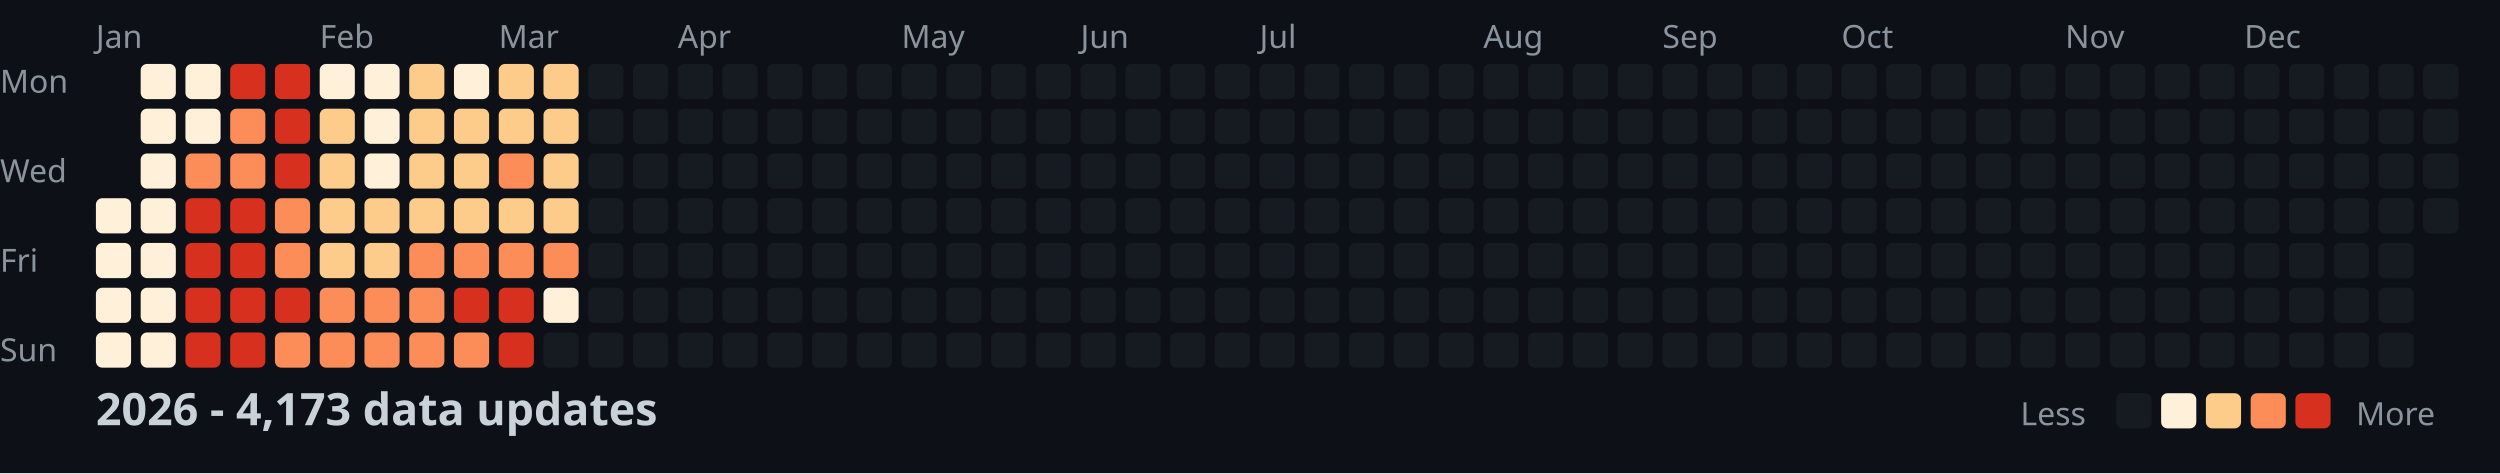
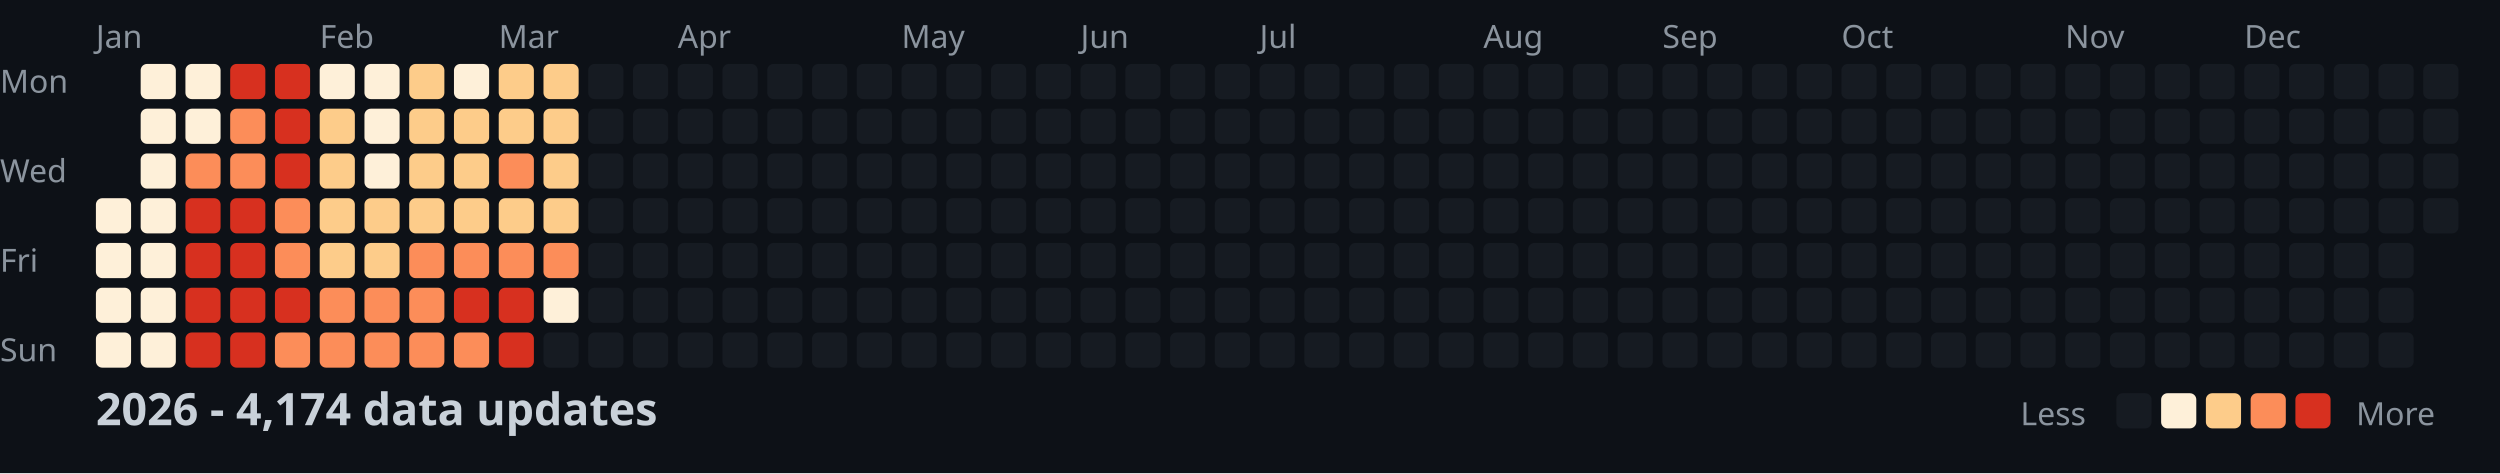
<svg xmlns="http://www.w3.org/2000/svg" width="782" height="148">
  <style>
    .month { font: 10px sans-serif; fill: #8b949e; }
    .day { font: 10px sans-serif; fill: #8b949e; }
    .title { font: bold 14px sans-serif; fill: #c9d1d9; }
    .legend { font: 10px sans-serif; fill: #8b949e; }
  </style>
  <rect width="100%" height="100%" fill="#0d1117" />
  <text x="0" y="29" class="day">Mon</text>
  <text x="0" y="57" class="day">Wed</text>
  <text x="0" y="85" class="day">Fri</text>
  <text x="0" y="113" class="day">Sun</text>
  <text x="30" y="15" class="month">Jan</text>
  <text x="100" y="15" class="month">Feb</text>
  <text x="156" y="15" class="month">Mar</text>
  <text x="212" y="15" class="month">Apr</text>
  <text x="282" y="15" class="month">May</text>
  <text x="338" y="15" class="month">Jun</text>
  <text x="394" y="15" class="month">Jul</text>
  <text x="464" y="15" class="month">Aug</text>
  <text x="520" y="15" class="month">Sep</text>
  <text x="576" y="15" class="month">Oct</text>
  <text x="646" y="15" class="month">Nov</text>
  <text x="702" y="15" class="month">Dec</text>
  <rect x="30" y="62" width="11" height="11" fill="#fef0d9" rx="2" />
  <rect x="30" y="76" width="11" height="11" fill="#fef0d9" rx="2" />
  <rect x="30" y="90" width="11" height="11" fill="#fef0d9" rx="2" />
  <rect x="30" y="104" width="11" height="11" fill="#fef0d9" rx="2" />
  <rect x="44" y="20" width="11" height="11" fill="#fef0d9" rx="2" />
  <rect x="44" y="34" width="11" height="11" fill="#fef0d9" rx="2" />
  <rect x="44" y="48" width="11" height="11" fill="#fef0d9" rx="2" />
  <rect x="44" y="62" width="11" height="11" fill="#fef0d9" rx="2" />
  <rect x="44" y="76" width="11" height="11" fill="#fef0d9" rx="2" />
  <rect x="44" y="90" width="11" height="11" fill="#fef0d9" rx="2" />
  <rect x="44" y="104" width="11" height="11" fill="#fef0d9" rx="2" />
  <rect x="58" y="20" width="11" height="11" fill="#fef0d9" rx="2" />
  <rect x="58" y="34" width="11" height="11" fill="#fef0d9" rx="2" />
  <rect x="58" y="48" width="11" height="11" fill="#fc8d59" rx="2" />
  <rect x="58" y="62" width="11" height="11" fill="#d7301f" rx="2" />
  <rect x="58" y="76" width="11" height="11" fill="#d7301f" rx="2" />
  <rect x="58" y="90" width="11" height="11" fill="#d7301f" rx="2" />
  <rect x="58" y="104" width="11" height="11" fill="#d7301f" rx="2" />
  <rect x="72" y="20" width="11" height="11" fill="#d7301f" rx="2" />
  <rect x="72" y="34" width="11" height="11" fill="#fc8d59" rx="2" />
  <rect x="72" y="48" width="11" height="11" fill="#fc8d59" rx="2" />
  <rect x="72" y="62" width="11" height="11" fill="#d7301f" rx="2" />
  <rect x="72" y="76" width="11" height="11" fill="#d7301f" rx="2" />
  <rect x="72" y="90" width="11" height="11" fill="#d7301f" rx="2" />
  <rect x="72" y="104" width="11" height="11" fill="#d7301f" rx="2" />
  <rect x="86" y="20" width="11" height="11" fill="#d7301f" rx="2" />
  <rect x="86" y="34" width="11" height="11" fill="#d7301f" rx="2" />
  <rect x="86" y="48" width="11" height="11" fill="#d7301f" rx="2" />
  <rect x="86" y="62" width="11" height="11" fill="#fc8d59" rx="2" />
  <rect x="86" y="76" width="11" height="11" fill="#fc8d59" rx="2" />
  <rect x="86" y="90" width="11" height="11" fill="#d7301f" rx="2" />
  <rect x="86" y="104" width="11" height="11" fill="#fc8d59" rx="2" />
  <rect x="100" y="20" width="11" height="11" fill="#fef0d9" rx="2" />
  <rect x="100" y="34" width="11" height="11" fill="#fdcc8a" rx="2" />
  <rect x="100" y="48" width="11" height="11" fill="#fdcc8a" rx="2" />
  <rect x="100" y="62" width="11" height="11" fill="#fdcc8a" rx="2" />
  <rect x="100" y="76" width="11" height="11" fill="#fdcc8a" rx="2" />
  <rect x="100" y="90" width="11" height="11" fill="#fc8d59" rx="2" />
  <rect x="100" y="104" width="11" height="11" fill="#fc8d59" rx="2" />
  <rect x="114" y="20" width="11" height="11" fill="#fef0d9" rx="2" />
  <rect x="114" y="34" width="11" height="11" fill="#fef0d9" rx="2" />
  <rect x="114" y="48" width="11" height="11" fill="#fef0d9" rx="2" />
  <rect x="114" y="62" width="11" height="11" fill="#fdcc8a" rx="2" />
  <rect x="114" y="76" width="11" height="11" fill="#fdcc8a" rx="2" />
  <rect x="114" y="90" width="11" height="11" fill="#fc8d59" rx="2" />
  <rect x="114" y="104" width="11" height="11" fill="#fc8d59" rx="2" />
  <rect x="128" y="20" width="11" height="11" fill="#fdcc8a" rx="2" />
  <rect x="128" y="34" width="11" height="11" fill="#fdcc8a" rx="2" />
  <rect x="128" y="48" width="11" height="11" fill="#fdcc8a" rx="2" />
  <rect x="128" y="62" width="11" height="11" fill="#fdcc8a" rx="2" />
  <rect x="128" y="76" width="11" height="11" fill="#fc8d59" rx="2" />
  <rect x="128" y="90" width="11" height="11" fill="#fc8d59" rx="2" />
  <rect x="128" y="104" width="11" height="11" fill="#fc8d59" rx="2" />
  <rect x="142" y="20" width="11" height="11" fill="#fef0d9" rx="2" />
  <rect x="142" y="34" width="11" height="11" fill="#fdcc8a" rx="2" />
  <rect x="142" y="48" width="11" height="11" fill="#fdcc8a" rx="2" />
  <rect x="142" y="62" width="11" height="11" fill="#fdcc8a" rx="2" />
  <rect x="142" y="76" width="11" height="11" fill="#fc8d59" rx="2" />
  <rect x="142" y="90" width="11" height="11" fill="#d7301f" rx="2" />
  <rect x="142" y="104" width="11" height="11" fill="#fc8d59" rx="2" />
  <rect x="156" y="20" width="11" height="11" fill="#fdcc8a" rx="2" />
  <rect x="156" y="34" width="11" height="11" fill="#fdcc8a" rx="2" />
  <rect x="156" y="48" width="11" height="11" fill="#fc8d59" rx="2" />
  <rect x="156" y="62" width="11" height="11" fill="#fdcc8a" rx="2" />
  <rect x="156" y="76" width="11" height="11" fill="#fc8d59" rx="2" />
  <rect x="156" y="90" width="11" height="11" fill="#d7301f" rx="2" />
  <rect x="156" y="104" width="11" height="11" fill="#d7301f" rx="2" />
  <rect x="170" y="20" width="11" height="11" fill="#fdcc8a" rx="2" />
  <rect x="170" y="34" width="11" height="11" fill="#fdcc8a" rx="2" />
  <rect x="170" y="48" width="11" height="11" fill="#fdcc8a" rx="2" />
  <rect x="170" y="62" width="11" height="11" fill="#fdcc8a" rx="2" />
  <rect x="170" y="76" width="11" height="11" fill="#fc8d59" rx="2" />
  <rect x="170" y="90" width="11" height="11" fill="#fef0d9" rx="2" />
  <rect x="170" y="104" width="11" height="11" fill="#161b22" rx="2" />
  <rect x="184" y="20" width="11" height="11" fill="#161b22" rx="2" />
  <rect x="184" y="34" width="11" height="11" fill="#161b22" rx="2" />
  <rect x="184" y="48" width="11" height="11" fill="#161b22" rx="2" />
  <rect x="184" y="62" width="11" height="11" fill="#161b22" rx="2" />
  <rect x="184" y="76" width="11" height="11" fill="#161b22" rx="2" />
  <rect x="184" y="90" width="11" height="11" fill="#161b22" rx="2" />
  <rect x="184" y="104" width="11" height="11" fill="#161b22" rx="2" />
  <rect x="198" y="20" width="11" height="11" fill="#161b22" rx="2" />
  <rect x="198" y="34" width="11" height="11" fill="#161b22" rx="2" />
  <rect x="198" y="48" width="11" height="11" fill="#161b22" rx="2" />
  <rect x="198" y="62" width="11" height="11" fill="#161b22" rx="2" />
  <rect x="198" y="76" width="11" height="11" fill="#161b22" rx="2" />
  <rect x="198" y="90" width="11" height="11" fill="#161b22" rx="2" />
  <rect x="198" y="104" width="11" height="11" fill="#161b22" rx="2" />
  <rect x="212" y="20" width="11" height="11" fill="#161b22" rx="2" />
  <rect x="212" y="34" width="11" height="11" fill="#161b22" rx="2" />
  <rect x="212" y="48" width="11" height="11" fill="#161b22" rx="2" />
  <rect x="212" y="62" width="11" height="11" fill="#161b22" rx="2" />
  <rect x="212" y="76" width="11" height="11" fill="#161b22" rx="2" />
  <rect x="212" y="90" width="11" height="11" fill="#161b22" rx="2" />
  <rect x="212" y="104" width="11" height="11" fill="#161b22" rx="2" />
  <rect x="226" y="20" width="11" height="11" fill="#161b22" rx="2" />
  <rect x="226" y="34" width="11" height="11" fill="#161b22" rx="2" />
  <rect x="226" y="48" width="11" height="11" fill="#161b22" rx="2" />
  <rect x="226" y="62" width="11" height="11" fill="#161b22" rx="2" />
  <rect x="226" y="76" width="11" height="11" fill="#161b22" rx="2" />
  <rect x="226" y="90" width="11" height="11" fill="#161b22" rx="2" />
  <rect x="226" y="104" width="11" height="11" fill="#161b22" rx="2" />
  <rect x="240" y="20" width="11" height="11" fill="#161b22" rx="2" />
  <rect x="240" y="34" width="11" height="11" fill="#161b22" rx="2" />
  <rect x="240" y="48" width="11" height="11" fill="#161b22" rx="2" />
  <rect x="240" y="62" width="11" height="11" fill="#161b22" rx="2" />
  <rect x="240" y="76" width="11" height="11" fill="#161b22" rx="2" />
  <rect x="240" y="90" width="11" height="11" fill="#161b22" rx="2" />
  <rect x="240" y="104" width="11" height="11" fill="#161b22" rx="2" />
  <rect x="254" y="20" width="11" height="11" fill="#161b22" rx="2" />
  <rect x="254" y="34" width="11" height="11" fill="#161b22" rx="2" />
  <rect x="254" y="48" width="11" height="11" fill="#161b22" rx="2" />
  <rect x="254" y="62" width="11" height="11" fill="#161b22" rx="2" />
  <rect x="254" y="76" width="11" height="11" fill="#161b22" rx="2" />
  <rect x="254" y="90" width="11" height="11" fill="#161b22" rx="2" />
  <rect x="254" y="104" width="11" height="11" fill="#161b22" rx="2" />
  <rect x="268" y="20" width="11" height="11" fill="#161b22" rx="2" />
  <rect x="268" y="34" width="11" height="11" fill="#161b22" rx="2" />
  <rect x="268" y="48" width="11" height="11" fill="#161b22" rx="2" />
  <rect x="268" y="62" width="11" height="11" fill="#161b22" rx="2" />
  <rect x="268" y="76" width="11" height="11" fill="#161b22" rx="2" />
  <rect x="268" y="90" width="11" height="11" fill="#161b22" rx="2" />
  <rect x="268" y="104" width="11" height="11" fill="#161b22" rx="2" />
  <rect x="282" y="20" width="11" height="11" fill="#161b22" rx="2" />
  <rect x="282" y="34" width="11" height="11" fill="#161b22" rx="2" />
  <rect x="282" y="48" width="11" height="11" fill="#161b22" rx="2" />
  <rect x="282" y="62" width="11" height="11" fill="#161b22" rx="2" />
  <rect x="282" y="76" width="11" height="11" fill="#161b22" rx="2" />
  <rect x="282" y="90" width="11" height="11" fill="#161b22" rx="2" />
  <rect x="282" y="104" width="11" height="11" fill="#161b22" rx="2" />
  <rect x="296" y="20" width="11" height="11" fill="#161b22" rx="2" />
  <rect x="296" y="34" width="11" height="11" fill="#161b22" rx="2" />
  <rect x="296" y="48" width="11" height="11" fill="#161b22" rx="2" />
  <rect x="296" y="62" width="11" height="11" fill="#161b22" rx="2" />
  <rect x="296" y="76" width="11" height="11" fill="#161b22" rx="2" />
  <rect x="296" y="90" width="11" height="11" fill="#161b22" rx="2" />
  <rect x="296" y="104" width="11" height="11" fill="#161b22" rx="2" />
  <rect x="310" y="20" width="11" height="11" fill="#161b22" rx="2" />
  <rect x="310" y="34" width="11" height="11" fill="#161b22" rx="2" />
  <rect x="310" y="48" width="11" height="11" fill="#161b22" rx="2" />
  <rect x="310" y="62" width="11" height="11" fill="#161b22" rx="2" />
  <rect x="310" y="76" width="11" height="11" fill="#161b22" rx="2" />
  <rect x="310" y="90" width="11" height="11" fill="#161b22" rx="2" />
  <rect x="310" y="104" width="11" height="11" fill="#161b22" rx="2" />
  <rect x="324" y="20" width="11" height="11" fill="#161b22" rx="2" />
  <rect x="324" y="34" width="11" height="11" fill="#161b22" rx="2" />
  <rect x="324" y="48" width="11" height="11" fill="#161b22" rx="2" />
  <rect x="324" y="62" width="11" height="11" fill="#161b22" rx="2" />
  <rect x="324" y="76" width="11" height="11" fill="#161b22" rx="2" />
  <rect x="324" y="90" width="11" height="11" fill="#161b22" rx="2" />
  <rect x="324" y="104" width="11" height="11" fill="#161b22" rx="2" />
  <rect x="338" y="20" width="11" height="11" fill="#161b22" rx="2" />
  <rect x="338" y="34" width="11" height="11" fill="#161b22" rx="2" />
  <rect x="338" y="48" width="11" height="11" fill="#161b22" rx="2" />
  <rect x="338" y="62" width="11" height="11" fill="#161b22" rx="2" />
  <rect x="338" y="76" width="11" height="11" fill="#161b22" rx="2" />
  <rect x="338" y="90" width="11" height="11" fill="#161b22" rx="2" />
  <rect x="338" y="104" width="11" height="11" fill="#161b22" rx="2" />
  <rect x="352" y="20" width="11" height="11" fill="#161b22" rx="2" />
  <rect x="352" y="34" width="11" height="11" fill="#161b22" rx="2" />
  <rect x="352" y="48" width="11" height="11" fill="#161b22" rx="2" />
  <rect x="352" y="62" width="11" height="11" fill="#161b22" rx="2" />
  <rect x="352" y="76" width="11" height="11" fill="#161b22" rx="2" />
  <rect x="352" y="90" width="11" height="11" fill="#161b22" rx="2" />
  <rect x="352" y="104" width="11" height="11" fill="#161b22" rx="2" />
  <rect x="366" y="20" width="11" height="11" fill="#161b22" rx="2" />
  <rect x="366" y="34" width="11" height="11" fill="#161b22" rx="2" />
  <rect x="366" y="48" width="11" height="11" fill="#161b22" rx="2" />
  <rect x="366" y="62" width="11" height="11" fill="#161b22" rx="2" />
  <rect x="366" y="76" width="11" height="11" fill="#161b22" rx="2" />
  <rect x="366" y="90" width="11" height="11" fill="#161b22" rx="2" />
  <rect x="366" y="104" width="11" height="11" fill="#161b22" rx="2" />
  <rect x="380" y="20" width="11" height="11" fill="#161b22" rx="2" />
  <rect x="380" y="34" width="11" height="11" fill="#161b22" rx="2" />
  <rect x="380" y="48" width="11" height="11" fill="#161b22" rx="2" />
  <rect x="380" y="62" width="11" height="11" fill="#161b22" rx="2" />
  <rect x="380" y="76" width="11" height="11" fill="#161b22" rx="2" />
  <rect x="380" y="90" width="11" height="11" fill="#161b22" rx="2" />
  <rect x="380" y="104" width="11" height="11" fill="#161b22" rx="2" />
  <rect x="394" y="20" width="11" height="11" fill="#161b22" rx="2" />
  <rect x="394" y="34" width="11" height="11" fill="#161b22" rx="2" />
  <rect x="394" y="48" width="11" height="11" fill="#161b22" rx="2" />
  <rect x="394" y="62" width="11" height="11" fill="#161b22" rx="2" />
  <rect x="394" y="76" width="11" height="11" fill="#161b22" rx="2" />
  <rect x="394" y="90" width="11" height="11" fill="#161b22" rx="2" />
  <rect x="394" y="104" width="11" height="11" fill="#161b22" rx="2" />
  <rect x="408" y="20" width="11" height="11" fill="#161b22" rx="2" />
  <rect x="408" y="34" width="11" height="11" fill="#161b22" rx="2" />
  <rect x="408" y="48" width="11" height="11" fill="#161b22" rx="2" />
  <rect x="408" y="62" width="11" height="11" fill="#161b22" rx="2" />
  <rect x="408" y="76" width="11" height="11" fill="#161b22" rx="2" />
  <rect x="408" y="90" width="11" height="11" fill="#161b22" rx="2" />
  <rect x="408" y="104" width="11" height="11" fill="#161b22" rx="2" />
  <rect x="422" y="20" width="11" height="11" fill="#161b22" rx="2" />
  <rect x="422" y="34" width="11" height="11" fill="#161b22" rx="2" />
  <rect x="422" y="48" width="11" height="11" fill="#161b22" rx="2" />
  <rect x="422" y="62" width="11" height="11" fill="#161b22" rx="2" />
  <rect x="422" y="76" width="11" height="11" fill="#161b22" rx="2" />
  <rect x="422" y="90" width="11" height="11" fill="#161b22" rx="2" />
  <rect x="422" y="104" width="11" height="11" fill="#161b22" rx="2" />
  <rect x="436" y="20" width="11" height="11" fill="#161b22" rx="2" />
  <rect x="436" y="34" width="11" height="11" fill="#161b22" rx="2" />
  <rect x="436" y="48" width="11" height="11" fill="#161b22" rx="2" />
  <rect x="436" y="62" width="11" height="11" fill="#161b22" rx="2" />
  <rect x="436" y="76" width="11" height="11" fill="#161b22" rx="2" />
  <rect x="436" y="90" width="11" height="11" fill="#161b22" rx="2" />
  <rect x="436" y="104" width="11" height="11" fill="#161b22" rx="2" />
  <rect x="450" y="20" width="11" height="11" fill="#161b22" rx="2" />
  <rect x="450" y="34" width="11" height="11" fill="#161b22" rx="2" />
  <rect x="450" y="48" width="11" height="11" fill="#161b22" rx="2" />
  <rect x="450" y="62" width="11" height="11" fill="#161b22" rx="2" />
  <rect x="450" y="76" width="11" height="11" fill="#161b22" rx="2" />
  <rect x="450" y="90" width="11" height="11" fill="#161b22" rx="2" />
  <rect x="450" y="104" width="11" height="11" fill="#161b22" rx="2" />
  <rect x="464" y="20" width="11" height="11" fill="#161b22" rx="2" />
  <rect x="464" y="34" width="11" height="11" fill="#161b22" rx="2" />
  <rect x="464" y="48" width="11" height="11" fill="#161b22" rx="2" />
  <rect x="464" y="62" width="11" height="11" fill="#161b22" rx="2" />
  <rect x="464" y="76" width="11" height="11" fill="#161b22" rx="2" />
  <rect x="464" y="90" width="11" height="11" fill="#161b22" rx="2" />
  <rect x="464" y="104" width="11" height="11" fill="#161b22" rx="2" />
  <rect x="478" y="20" width="11" height="11" fill="#161b22" rx="2" />
  <rect x="478" y="34" width="11" height="11" fill="#161b22" rx="2" />
  <rect x="478" y="48" width="11" height="11" fill="#161b22" rx="2" />
  <rect x="478" y="62" width="11" height="11" fill="#161b22" rx="2" />
  <rect x="478" y="76" width="11" height="11" fill="#161b22" rx="2" />
  <rect x="478" y="90" width="11" height="11" fill="#161b22" rx="2" />
  <rect x="478" y="104" width="11" height="11" fill="#161b22" rx="2" />
  <rect x="492" y="20" width="11" height="11" fill="#161b22" rx="2" />
  <rect x="492" y="34" width="11" height="11" fill="#161b22" rx="2" />
  <rect x="492" y="48" width="11" height="11" fill="#161b22" rx="2" />
  <rect x="492" y="62" width="11" height="11" fill="#161b22" rx="2" />
  <rect x="492" y="76" width="11" height="11" fill="#161b22" rx="2" />
  <rect x="492" y="90" width="11" height="11" fill="#161b22" rx="2" />
  <rect x="492" y="104" width="11" height="11" fill="#161b22" rx="2" />
  <rect x="506" y="20" width="11" height="11" fill="#161b22" rx="2" />
  <rect x="506" y="34" width="11" height="11" fill="#161b22" rx="2" />
  <rect x="506" y="48" width="11" height="11" fill="#161b22" rx="2" />
  <rect x="506" y="62" width="11" height="11" fill="#161b22" rx="2" />
  <rect x="506" y="76" width="11" height="11" fill="#161b22" rx="2" />
  <rect x="506" y="90" width="11" height="11" fill="#161b22" rx="2" />
  <rect x="506" y="104" width="11" height="11" fill="#161b22" rx="2" />
  <rect x="520" y="20" width="11" height="11" fill="#161b22" rx="2" />
  <rect x="520" y="34" width="11" height="11" fill="#161b22" rx="2" />
  <rect x="520" y="48" width="11" height="11" fill="#161b22" rx="2" />
  <rect x="520" y="62" width="11" height="11" fill="#161b22" rx="2" />
  <rect x="520" y="76" width="11" height="11" fill="#161b22" rx="2" />
  <rect x="520" y="90" width="11" height="11" fill="#161b22" rx="2" />
  <rect x="520" y="104" width="11" height="11" fill="#161b22" rx="2" />
  <rect x="534" y="20" width="11" height="11" fill="#161b22" rx="2" />
  <rect x="534" y="34" width="11" height="11" fill="#161b22" rx="2" />
  <rect x="534" y="48" width="11" height="11" fill="#161b22" rx="2" />
  <rect x="534" y="62" width="11" height="11" fill="#161b22" rx="2" />
  <rect x="534" y="76" width="11" height="11" fill="#161b22" rx="2" />
  <rect x="534" y="90" width="11" height="11" fill="#161b22" rx="2" />
  <rect x="534" y="104" width="11" height="11" fill="#161b22" rx="2" />
  <rect x="548" y="20" width="11" height="11" fill="#161b22" rx="2" />
  <rect x="548" y="34" width="11" height="11" fill="#161b22" rx="2" />
  <rect x="548" y="48" width="11" height="11" fill="#161b22" rx="2" />
  <rect x="548" y="62" width="11" height="11" fill="#161b22" rx="2" />
  <rect x="548" y="76" width="11" height="11" fill="#161b22" rx="2" />
  <rect x="548" y="90" width="11" height="11" fill="#161b22" rx="2" />
  <rect x="548" y="104" width="11" height="11" fill="#161b22" rx="2" />
  <rect x="562" y="20" width="11" height="11" fill="#161b22" rx="2" />
  <rect x="562" y="34" width="11" height="11" fill="#161b22" rx="2" />
  <rect x="562" y="48" width="11" height="11" fill="#161b22" rx="2" />
  <rect x="562" y="62" width="11" height="11" fill="#161b22" rx="2" />
  <rect x="562" y="76" width="11" height="11" fill="#161b22" rx="2" />
  <rect x="562" y="90" width="11" height="11" fill="#161b22" rx="2" />
  <rect x="562" y="104" width="11" height="11" fill="#161b22" rx="2" />
  <rect x="576" y="20" width="11" height="11" fill="#161b22" rx="2" />
  <rect x="576" y="34" width="11" height="11" fill="#161b22" rx="2" />
  <rect x="576" y="48" width="11" height="11" fill="#161b22" rx="2" />
  <rect x="576" y="62" width="11" height="11" fill="#161b22" rx="2" />
  <rect x="576" y="76" width="11" height="11" fill="#161b22" rx="2" />
  <rect x="576" y="90" width="11" height="11" fill="#161b22" rx="2" />
  <rect x="576" y="104" width="11" height="11" fill="#161b22" rx="2" />
  <rect x="590" y="20" width="11" height="11" fill="#161b22" rx="2" />
  <rect x="590" y="34" width="11" height="11" fill="#161b22" rx="2" />
  <rect x="590" y="48" width="11" height="11" fill="#161b22" rx="2" />
  <rect x="590" y="62" width="11" height="11" fill="#161b22" rx="2" />
  <rect x="590" y="76" width="11" height="11" fill="#161b22" rx="2" />
  <rect x="590" y="90" width="11" height="11" fill="#161b22" rx="2" />
  <rect x="590" y="104" width="11" height="11" fill="#161b22" rx="2" />
  <rect x="604" y="20" width="11" height="11" fill="#161b22" rx="2" />
  <rect x="604" y="34" width="11" height="11" fill="#161b22" rx="2" />
  <rect x="604" y="48" width="11" height="11" fill="#161b22" rx="2" />
  <rect x="604" y="62" width="11" height="11" fill="#161b22" rx="2" />
  <rect x="604" y="76" width="11" height="11" fill="#161b22" rx="2" />
  <rect x="604" y="90" width="11" height="11" fill="#161b22" rx="2" />
  <rect x="604" y="104" width="11" height="11" fill="#161b22" rx="2" />
  <rect x="618" y="20" width="11" height="11" fill="#161b22" rx="2" />
  <rect x="618" y="34" width="11" height="11" fill="#161b22" rx="2" />
  <rect x="618" y="48" width="11" height="11" fill="#161b22" rx="2" />
  <rect x="618" y="62" width="11" height="11" fill="#161b22" rx="2" />
  <rect x="618" y="76" width="11" height="11" fill="#161b22" rx="2" />
  <rect x="618" y="90" width="11" height="11" fill="#161b22" rx="2" />
  <rect x="618" y="104" width="11" height="11" fill="#161b22" rx="2" />
  <rect x="632" y="20" width="11" height="11" fill="#161b22" rx="2" />
  <rect x="632" y="34" width="11" height="11" fill="#161b22" rx="2" />
  <rect x="632" y="48" width="11" height="11" fill="#161b22" rx="2" />
  <rect x="632" y="62" width="11" height="11" fill="#161b22" rx="2" />
  <rect x="632" y="76" width="11" height="11" fill="#161b22" rx="2" />
  <rect x="632" y="90" width="11" height="11" fill="#161b22" rx="2" />
  <rect x="632" y="104" width="11" height="11" fill="#161b22" rx="2" />
  <rect x="646" y="20" width="11" height="11" fill="#161b22" rx="2" />
  <rect x="646" y="34" width="11" height="11" fill="#161b22" rx="2" />
  <rect x="646" y="48" width="11" height="11" fill="#161b22" rx="2" />
  <rect x="646" y="62" width="11" height="11" fill="#161b22" rx="2" />
  <rect x="646" y="76" width="11" height="11" fill="#161b22" rx="2" />
  <rect x="646" y="90" width="11" height="11" fill="#161b22" rx="2" />
  <rect x="646" y="104" width="11" height="11" fill="#161b22" rx="2" />
  <rect x="660" y="20" width="11" height="11" fill="#161b22" rx="2" />
  <rect x="660" y="34" width="11" height="11" fill="#161b22" rx="2" />
  <rect x="660" y="48" width="11" height="11" fill="#161b22" rx="2" />
  <rect x="660" y="62" width="11" height="11" fill="#161b22" rx="2" />
  <rect x="660" y="76" width="11" height="11" fill="#161b22" rx="2" />
  <rect x="660" y="90" width="11" height="11" fill="#161b22" rx="2" />
  <rect x="660" y="104" width="11" height="11" fill="#161b22" rx="2" />
  <rect x="674" y="20" width="11" height="11" fill="#161b22" rx="2" />
  <rect x="674" y="34" width="11" height="11" fill="#161b22" rx="2" />
  <rect x="674" y="48" width="11" height="11" fill="#161b22" rx="2" />
  <rect x="674" y="62" width="11" height="11" fill="#161b22" rx="2" />
  <rect x="674" y="76" width="11" height="11" fill="#161b22" rx="2" />
  <rect x="674" y="90" width="11" height="11" fill="#161b22" rx="2" />
  <rect x="674" y="104" width="11" height="11" fill="#161b22" rx="2" />
  <rect x="688" y="20" width="11" height="11" fill="#161b22" rx="2" />
  <rect x="688" y="34" width="11" height="11" fill="#161b22" rx="2" />
  <rect x="688" y="48" width="11" height="11" fill="#161b22" rx="2" />
  <rect x="688" y="62" width="11" height="11" fill="#161b22" rx="2" />
  <rect x="688" y="76" width="11" height="11" fill="#161b22" rx="2" />
  <rect x="688" y="90" width="11" height="11" fill="#161b22" rx="2" />
  <rect x="688" y="104" width="11" height="11" fill="#161b22" rx="2" />
  <rect x="702" y="20" width="11" height="11" fill="#161b22" rx="2" />
  <rect x="702" y="34" width="11" height="11" fill="#161b22" rx="2" />
  <rect x="702" y="48" width="11" height="11" fill="#161b22" rx="2" />
  <rect x="702" y="62" width="11" height="11" fill="#161b22" rx="2" />
  <rect x="702" y="76" width="11" height="11" fill="#161b22" rx="2" />
  <rect x="702" y="90" width="11" height="11" fill="#161b22" rx="2" />
  <rect x="702" y="104" width="11" height="11" fill="#161b22" rx="2" />
  <rect x="716" y="20" width="11" height="11" fill="#161b22" rx="2" />
  <rect x="716" y="34" width="11" height="11" fill="#161b22" rx="2" />
  <rect x="716" y="48" width="11" height="11" fill="#161b22" rx="2" />
  <rect x="716" y="62" width="11" height="11" fill="#161b22" rx="2" />
  <rect x="716" y="76" width="11" height="11" fill="#161b22" rx="2" />
  <rect x="716" y="90" width="11" height="11" fill="#161b22" rx="2" />
  <rect x="716" y="104" width="11" height="11" fill="#161b22" rx="2" />
  <rect x="730" y="20" width="11" height="11" fill="#161b22" rx="2" />
  <rect x="730" y="34" width="11" height="11" fill="#161b22" rx="2" />
  <rect x="730" y="48" width="11" height="11" fill="#161b22" rx="2" />
  <rect x="730" y="62" width="11" height="11" fill="#161b22" rx="2" />
  <rect x="730" y="76" width="11" height="11" fill="#161b22" rx="2" />
  <rect x="730" y="90" width="11" height="11" fill="#161b22" rx="2" />
  <rect x="730" y="104" width="11" height="11" fill="#161b22" rx="2" />
  <rect x="744" y="20" width="11" height="11" fill="#161b22" rx="2" />
  <rect x="744" y="34" width="11" height="11" fill="#161b22" rx="2" />
  <rect x="744" y="48" width="11" height="11" fill="#161b22" rx="2" />
  <rect x="744" y="62" width="11" height="11" fill="#161b22" rx="2" />
  <rect x="744" y="76" width="11" height="11" fill="#161b22" rx="2" />
  <rect x="744" y="90" width="11" height="11" fill="#161b22" rx="2" />
  <rect x="744" y="104" width="11" height="11" fill="#161b22" rx="2" />
  <rect x="758" y="20" width="11" height="11" fill="#161b22" rx="2" />
  <rect x="758" y="34" width="11" height="11" fill="#161b22" rx="2" />
  <rect x="758" y="48" width="11" height="11" fill="#161b22" rx="2" />
  <rect x="758" y="62" width="11" height="11" fill="#161b22" rx="2" />
-   <text x="30" y="133" class="title">2026 - 4,173 data updates</text>
+   <text x="30" y="133" class="title">2026 - 4,174 data updates</text>
  <text x="632" y="133" class="legend">Less</text>
  <rect x="662" y="123" width="11" height="11" fill="#161b22" rx="2" />
  <rect x="676" y="123" width="11" height="11" fill="#fef0d9" rx="2" />
  <rect x="690" y="123" width="11" height="11" fill="#fdcc8a" rx="2" />
  <rect x="704" y="123" width="11" height="11" fill="#fc8d59" rx="2" />
  <rect x="718" y="123" width="11" height="11" fill="#d7301f" rx="2" />
  <text x="737" y="133" class="legend">More</text>
</svg>
